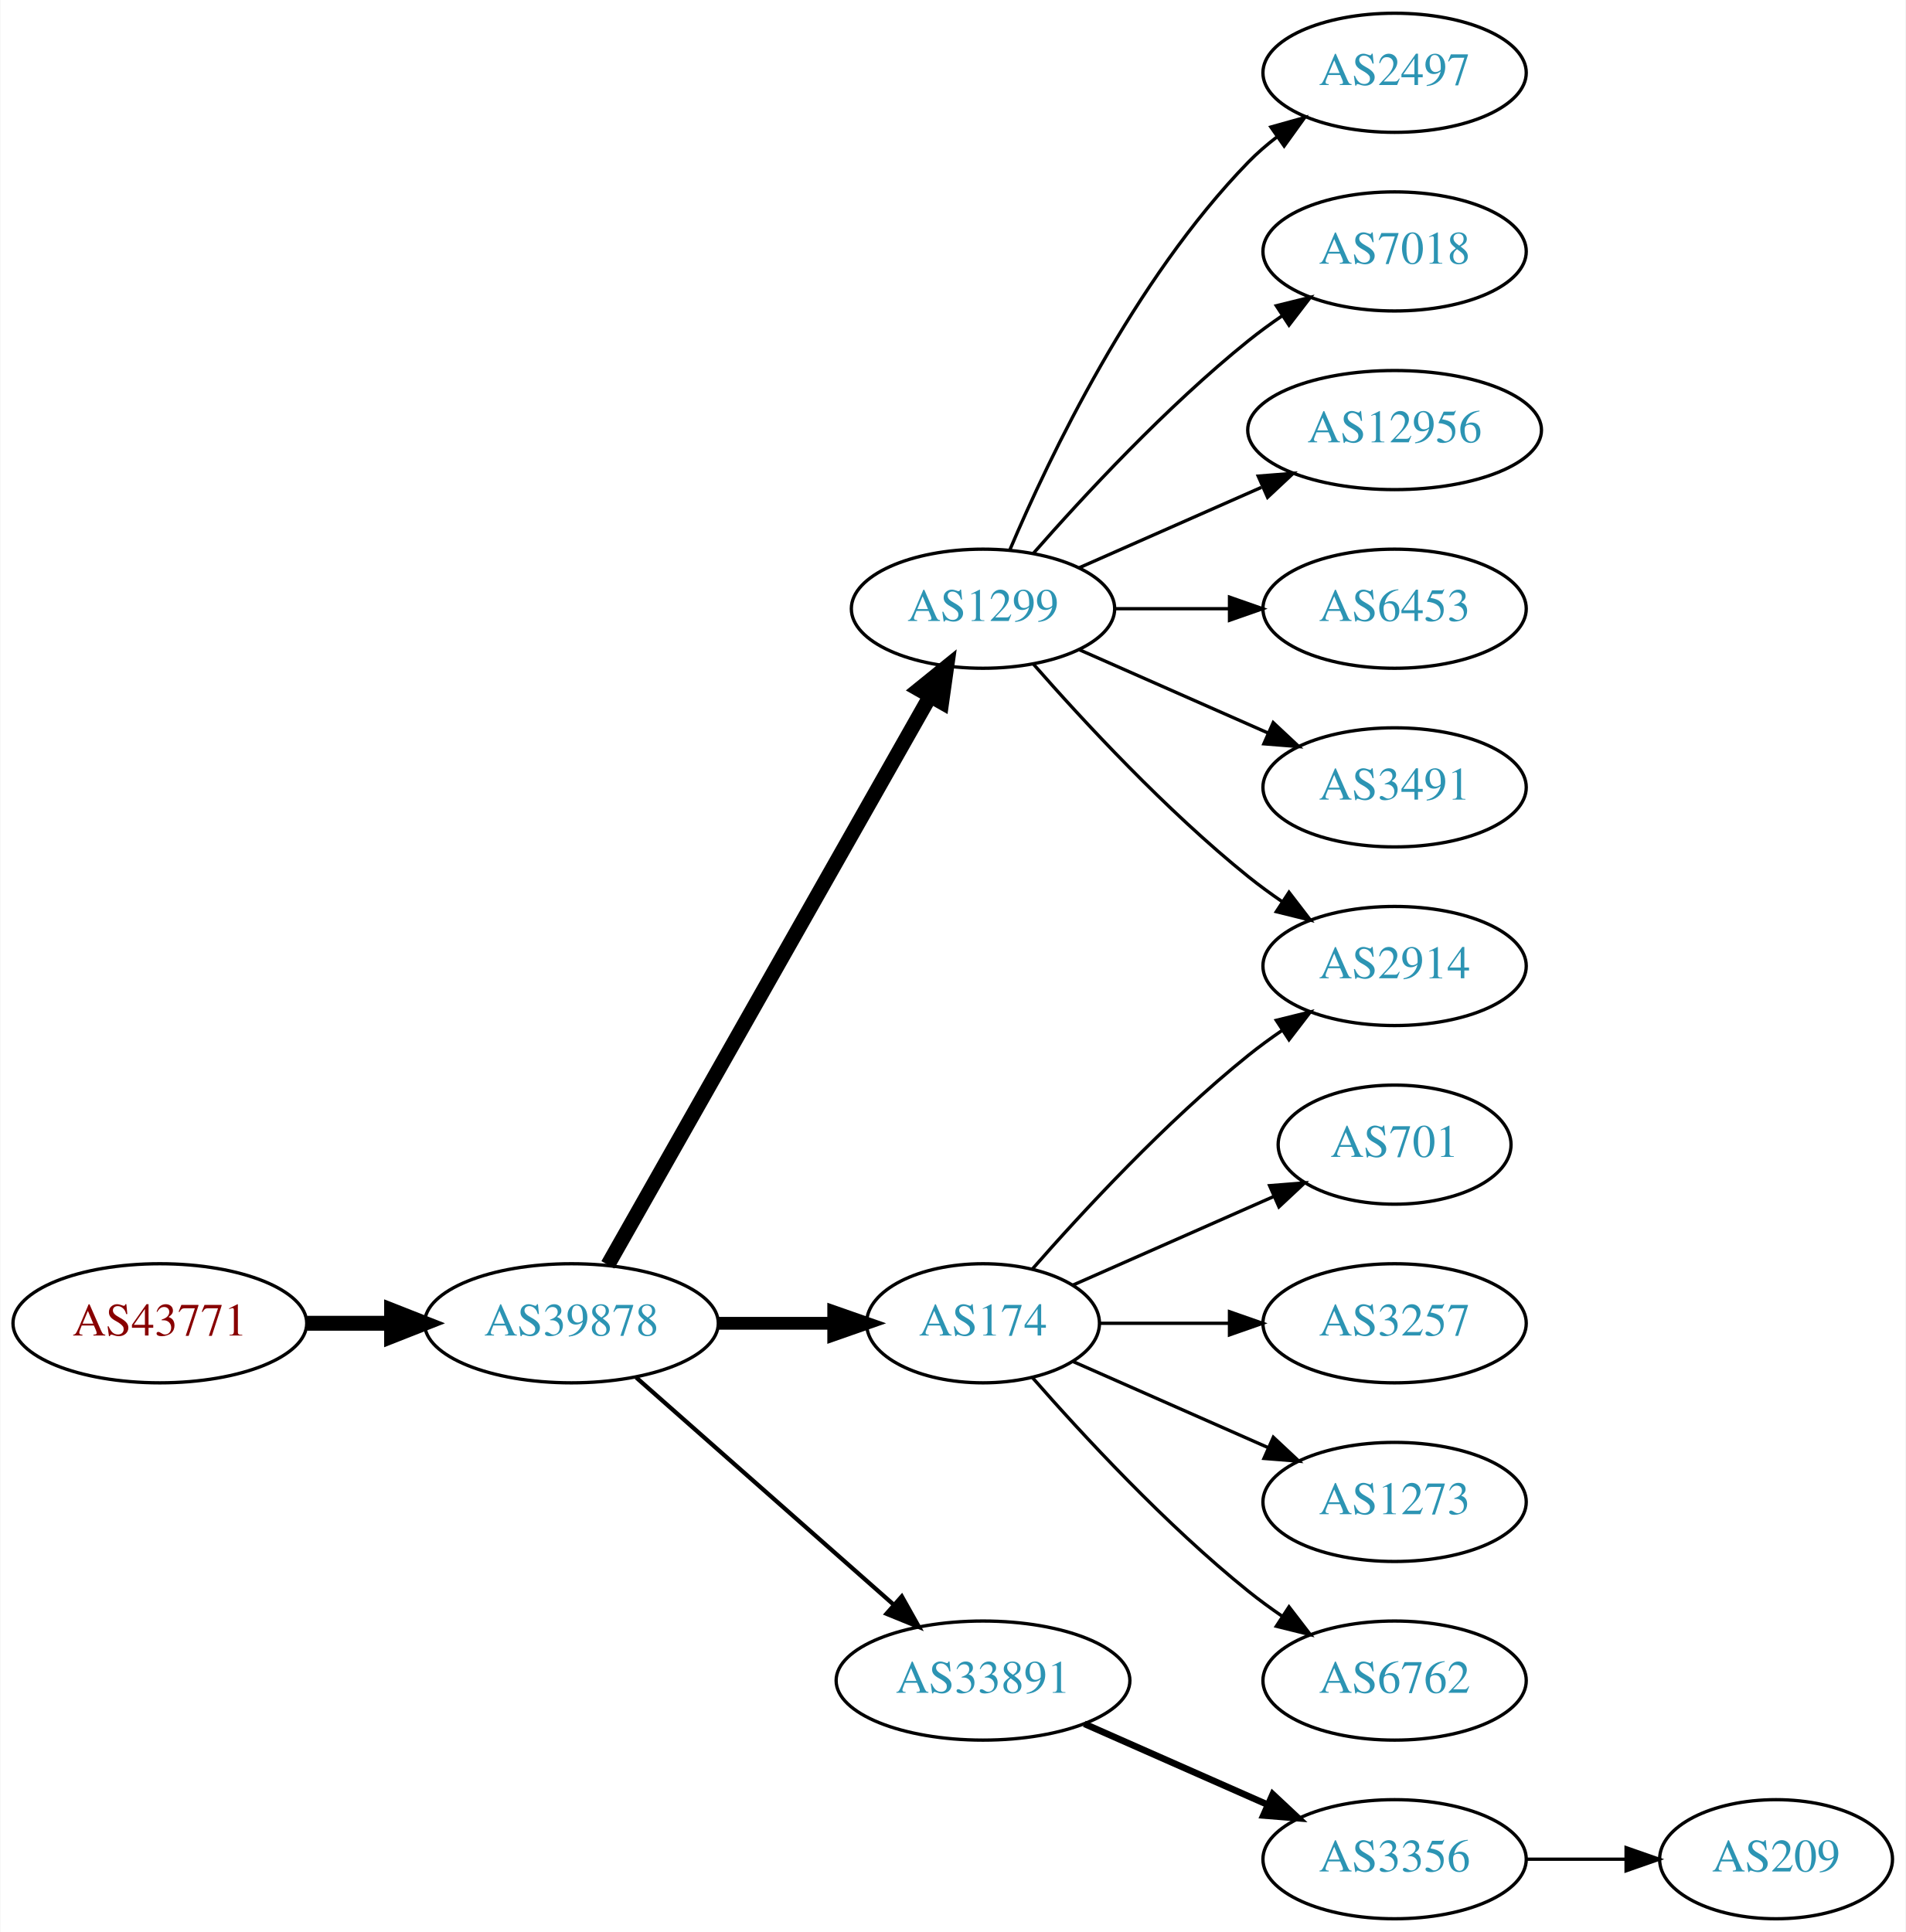
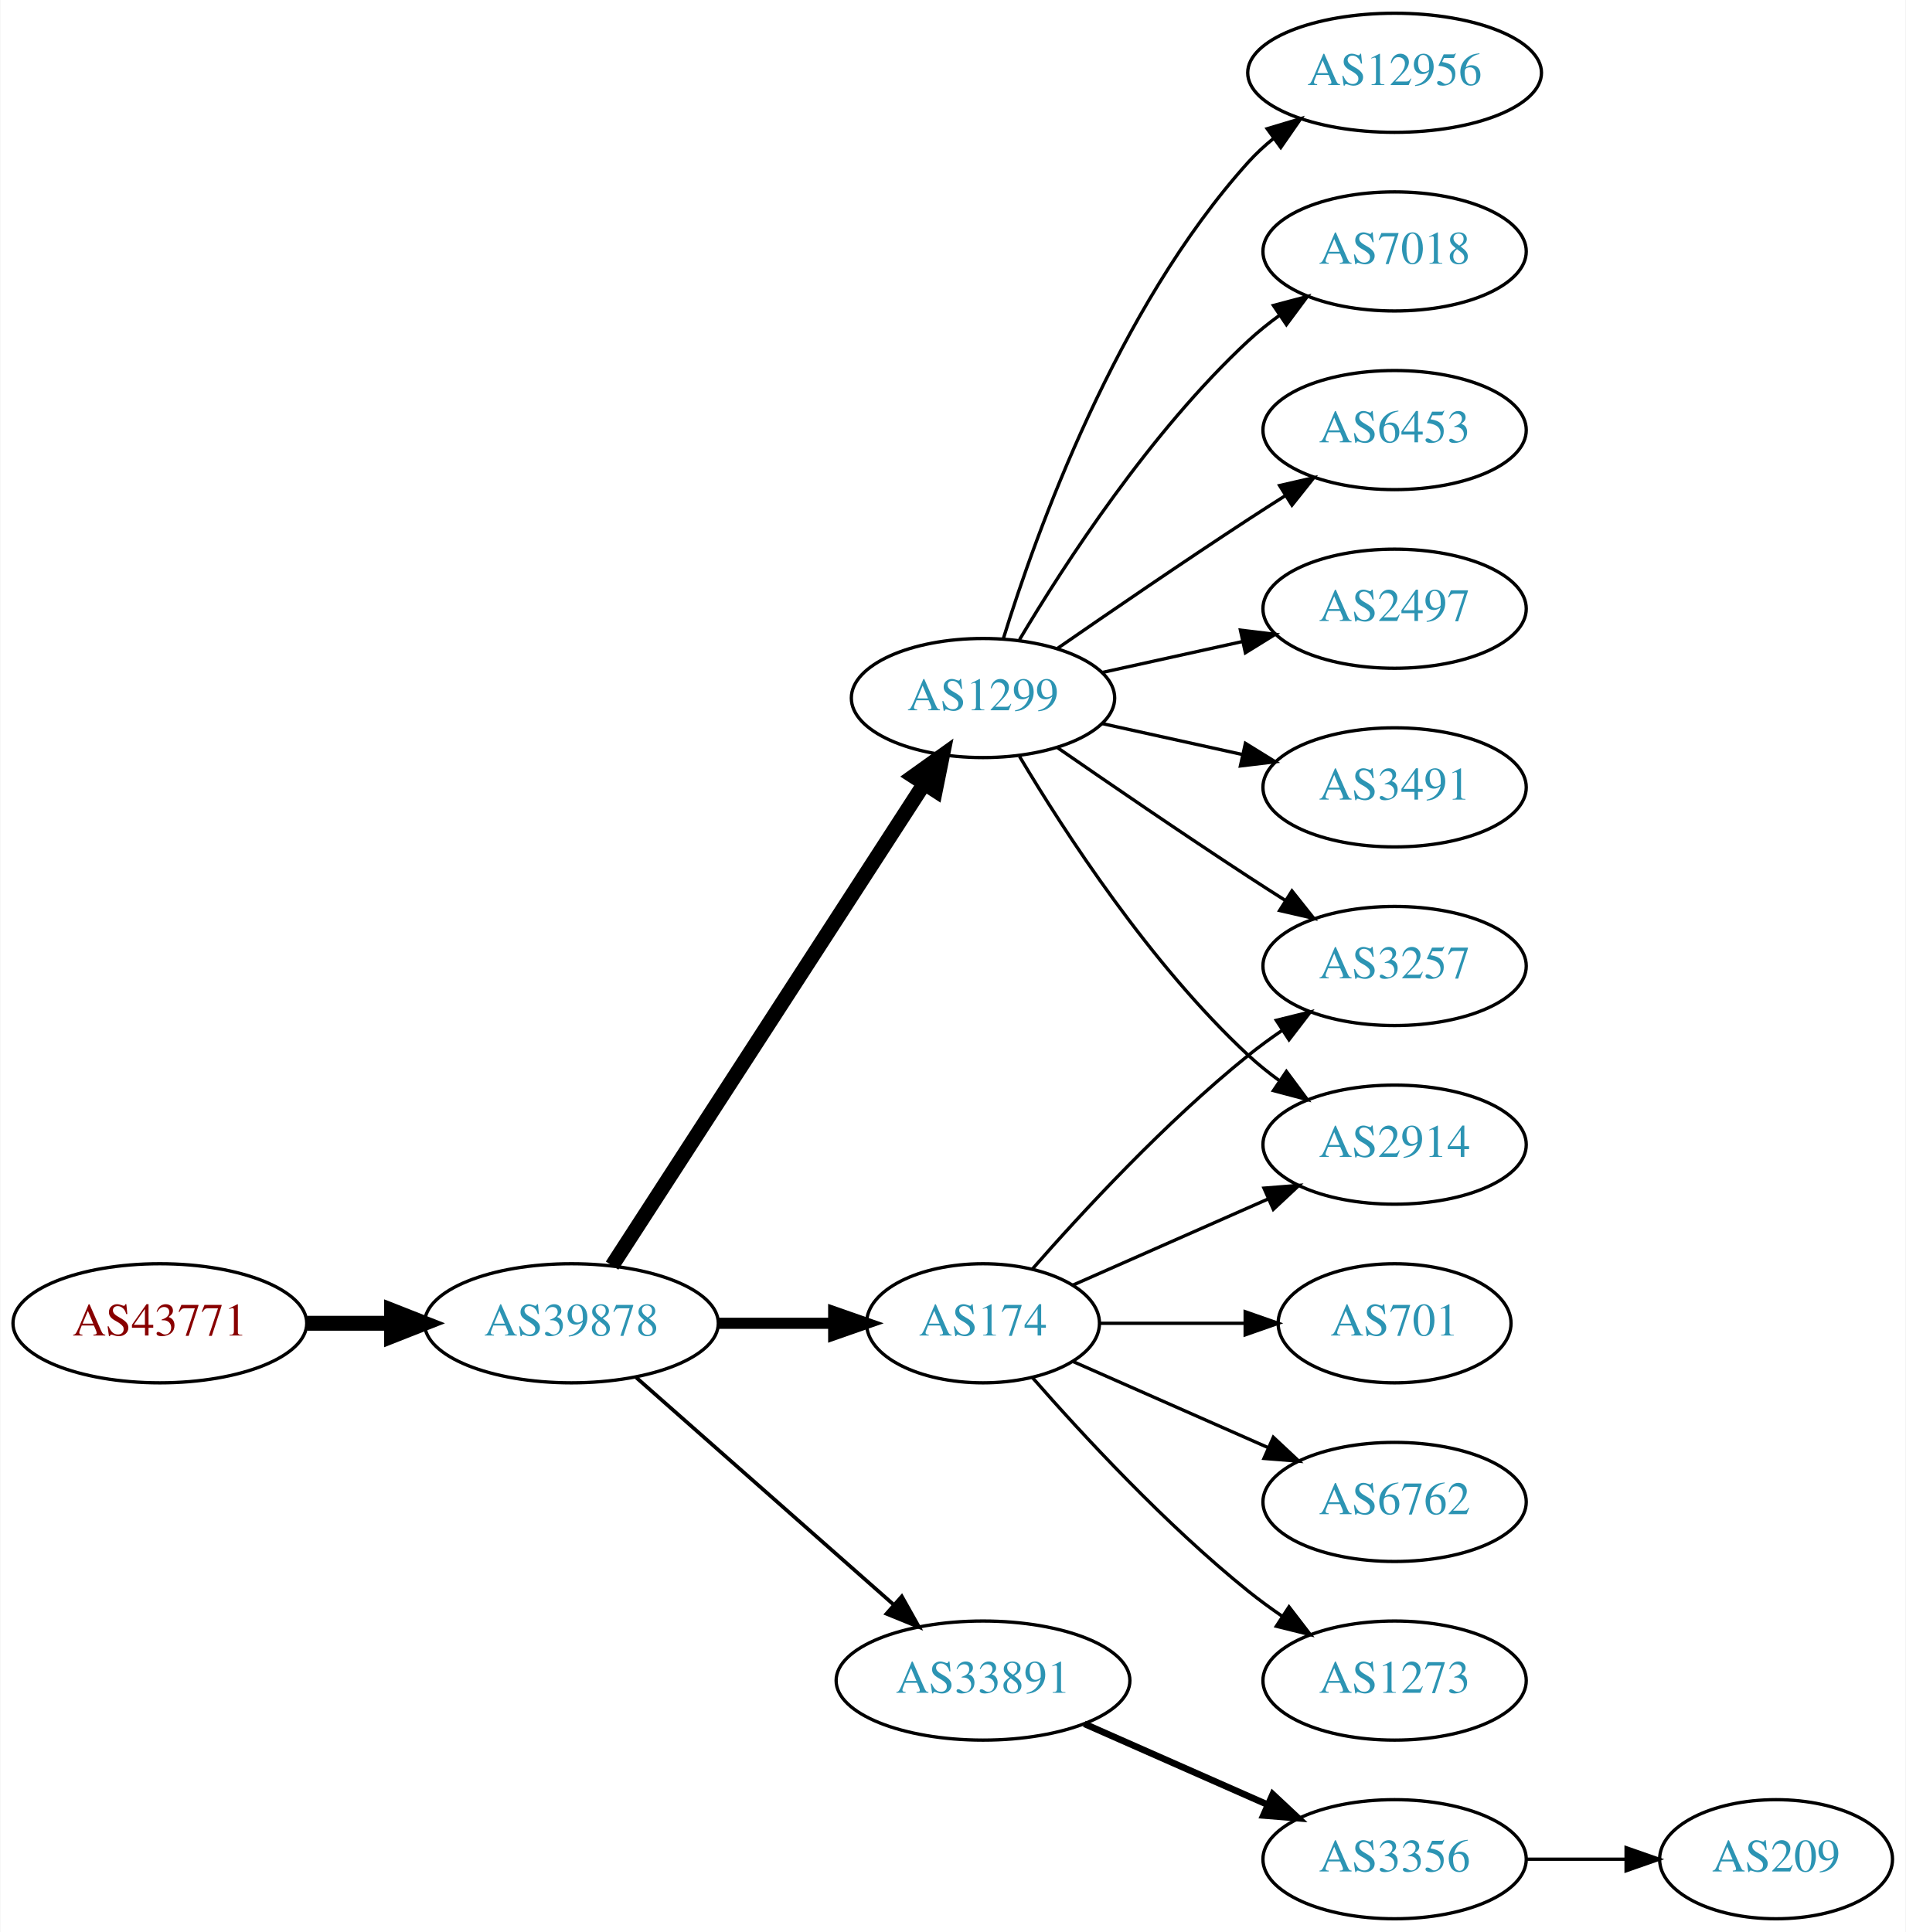
<svg xmlns="http://www.w3.org/2000/svg" xmlns:xlink="http://www.w3.org/1999/xlink" width="576pt" height="584pt" viewBox="0.00 0.00 575.76 584.00">
  <g id="graph0" class="graph" transform="scale(1 1) rotate(0) translate(4 580)">
    <polygon fill="white" stroke="none" points="-4,4 -4,-580 571.762,-580 571.762,4 -4,4" />
    <g id="node1" class="node">
      <g id="a_node1">
        <a xlink:href="/asn/43771" xlink:title="AS43771 ~ MUKI-AS [AT]">
          <ellipse fill="#ffffff" stroke="black" cx="44.196" cy="-180" rx="44.393" ry="18" />
          <text text-anchor="middle" x="44.196" y="-176.3" font-family="Times,serif" font-size="14.00" fill="#880000">AS43771</text>
        </a>
      </g>
    </g>
    <g id="node2" class="node">
      <g id="a_node2">
        <a xlink:href="/asn/39878" xlink:title="AS39878 ~ Peter Rauter GmbH [AT]">
          <ellipse fill="#ffffff" stroke="black" cx="168.588" cy="-180" rx="44.393" ry="18" />
          <text text-anchor="middle" x="168.588" y="-176.3" font-family="Times,serif" font-size="14.00" fill="#2c94b3">AS39878</text>
        </a>
      </g>
    </g>
    <g id="edge1" class="edge">
      <path fill="none" stroke="black" stroke-width="4.5" d="M88.692,-180C96.898,-180 105.569,-180 114.041,-180" />
      <polygon fill="black" stroke="black" stroke-width="4.5" points="114.233,-183.938 124.233,-180 114.233,-176.063 114.233,-183.938" />
    </g>
    <g id="node3" class="node">
      <g id="a_node3">
        <a xlink:href="/asn/1299" xlink:title="AS1299 ~ Telia Carrier [EU]">
-           <ellipse fill="#ffffff" stroke="black" cx="292.98" cy="-396" rx="39.794" ry="18" />
-           <text text-anchor="middle" x="292.98" y="-392.3" font-family="Times,serif" font-size="14.00" fill="#2c94b3">AS1299</text>
+           <ellipse fill="#ffffff" stroke="black" cx="292.98" cy="-369" rx="39.794" ry="18" />
+           <text text-anchor="middle" x="292.98" y="-365.3" font-family="Times,serif" font-size="14.00" fill="#2c94b3">AS1299</text>
        </a>
      </g>
    </g>
    <g id="edge2" class="edge">
-       <path fill="none" stroke="black" stroke-width="4.5" d="M179.604,-197.676C201.084,-235.584 251.677,-324.873 276.998,-369.559" />
-       <polygon fill="black" stroke="black" stroke-width="4.5" points="273.642,-371.623 281.998,-378.383 280.494,-367.741 273.642,-371.623" />
+       <path fill="none" stroke="black" stroke-width="4.5" d="M180.883,-197.442C202.469,-230.775 249.685,-303.686 275.056,-342.866" />
+       <polygon fill="black" stroke="black" stroke-width="4.5" points="271.972,-345.347 280.713,-351.6 278.582,-341.066 271.972,-345.347" />
    </g>
    <g id="node4" class="node">
      <g id="a_node4">
        <a xlink:href="/asn/174" xlink:title="AS174 ~ Cogent Communications [US]">
          <ellipse fill="#ffffff" stroke="black" cx="292.98" cy="-180" rx="35.194" ry="18" />
          <text text-anchor="middle" x="292.98" y="-176.3" font-family="Times,serif" font-size="14.00" fill="#2c94b3">AS174</text>
        </a>
      </g>
    </g>
    <g id="edge3" class="edge">
-       <path fill="none" stroke="black" stroke-width="3.857" d="M213.084,-180C224.341,-180 236.473,-180 247.767,-180" />
-       <polygon fill="black" stroke="black" stroke-width="3.857" points="247.854,-183.5 257.854,-180 247.854,-176.5 247.854,-183.5" />
+       <path fill="none" stroke="black" stroke-width="3.375" d="M213.084,-180C224.341,-180 236.473,-180 247.767,-180" />
+       <polygon fill="black" stroke="black" stroke-width="3.375" points="247.854,-183.5 257.854,-180 247.854,-176.5 247.854,-183.5" />
    </g>
    <g id="node5" class="node">
      <g id="a_node5">
        <a xlink:href="/asn/33891" xlink:title="AS33891 ~ CORE-BACKBONE GMBH GLOBAL NETWORK [DE]">
          <ellipse fill="#ffffff" stroke="black" cx="292.98" cy="-72" rx="44.393" ry="18" />
          <text text-anchor="middle" x="292.98" y="-68.3" font-family="Times,serif" font-size="14.00" fill="#2c94b3">AS33891</text>
        </a>
      </g>
    </g>
    <g id="edge4" class="edge">
-       <path fill="none" stroke="black" stroke-width="1.286" d="M188.177,-163.597C208.875,-145.333 242.481,-115.678 265.826,-95.079" />
-       <polygon fill="black" stroke="black" stroke-width="1.286" points="268.435,-97.444 273.618,-88.203 263.804,-92.195 268.435,-97.444" />
+       <path fill="none" stroke="black" stroke-width="1.125" d="M188.177,-163.597C208.875,-145.333 242.481,-115.678 265.826,-95.079" />
+       <polygon fill="black" stroke="black" stroke-width="1.125" points="268.435,-97.444 273.618,-88.203 263.804,-92.195 268.435,-97.444" />
    </g>
    <g id="node6" class="node">
      <g id="a_node6">
-         <a xlink:href="/asn/2914" xlink:title="AS2914 ~ NTT America, Inc. [US]">
-           <ellipse fill="#ffffff" stroke="black" cx="417.373" cy="-288" rx="39.794" ry="18" />
-           <text text-anchor="middle" x="417.373" y="-284.3" font-family="Times,serif" font-size="14.00" fill="#2c94b3">AS2914</text>
+         <a xlink:href="/asn/2497" xlink:title="AS2497 ~ Internet Initiative Japan Inc. [JP]">
+           <ellipse fill="#ffffff" stroke="black" cx="417.373" cy="-396" rx="39.794" ry="18" />
+           <text text-anchor="middle" x="417.373" y="-392.3" font-family="Times,serif" font-size="14.00" fill="#2c94b3">AS2497</text>
        </a>
      </g>
    </g>
    <g id="edge5" class="edge">
-       <path fill="none" stroke="black" d="M308.133,-379.337C323.234,-362.106 348.355,-334.976 373.176,-315 376.432,-312.38 379.957,-309.808 383.542,-307.354" />
-       <polygon fill="black" stroke="black" points="385.46,-310.281 391.914,-301.879 381.629,-304.423 385.46,-310.281" />
+       <path fill="none" stroke="black" d="M329.053,-376.737C342.24,-379.646 357.42,-382.995 371.386,-386.076" />
+       <polygon fill="black" stroke="black" points="370.776,-389.525 381.295,-388.262 372.284,-382.69 370.776,-389.525" />
    </g>
    <g id="node7" class="node">
      <g id="a_node7">
-         <a xlink:href="/asn/2497" xlink:title="AS2497 ~ Internet Initiative Japan Inc. [JP]">
-           <ellipse fill="#ffffff" stroke="black" cx="417.373" cy="-558" rx="39.794" ry="18" />
-           <text text-anchor="middle" x="417.373" y="-554.3" font-family="Times,serif" font-size="14.00" fill="#2c94b3">AS2497</text>
+         <a xlink:href="/asn/3491" xlink:title="AS3491 ~ PCCW Global, Inc. [US]">
+           <ellipse fill="#ffffff" stroke="black" cx="417.373" cy="-342" rx="39.794" ry="18" />
+           <text text-anchor="middle" x="417.373" y="-338.3" font-family="Times,serif" font-size="14.00" fill="#2c94b3">AS3491</text>
        </a>
      </g>
    </g>
    <g id="edge6" class="edge">
-       <path fill="none" stroke="black" d="M301.171,-413.975C312.938,-441.682 338.512,-495.348 373.176,-531 375.797,-533.695 378.737,-536.239 381.82,-538.608" />
-       <polygon fill="black" stroke="black" points="379.986,-541.597 390.189,-544.455 383.995,-535.859 379.986,-541.597" />
+       <path fill="none" stroke="black" d="M329.053,-361.263C342.24,-358.354 357.42,-355.005 371.386,-351.924" />
+       <polygon fill="black" stroke="black" points="372.284,-355.31 381.295,-349.738 370.776,-348.475 372.284,-355.31" />
    </g>
    <g id="node8" class="node">
      <g id="a_node8">
+         <a xlink:href="/asn/12956" xlink:title="AS12956 ~ TELXIUS [ES]">
+           <ellipse fill="#ffffff" stroke="black" cx="417.373" cy="-558" rx="44.393" ry="18" />
+           <text text-anchor="middle" x="417.373" y="-554.3" font-family="Times,serif" font-size="14.00" fill="#2c94b3">AS12956</text>
+         </a>
+       </g>
+     </g>
+     <g id="edge7" class="edge">
+       <path fill="none" stroke="black" d="M299.118,-386.94C309.021,-418.979 333.359,-486.812 373.176,-531 375.496,-533.575 378.118,-535.994 380.895,-538.244" />
+       <polygon fill="black" stroke="black" points="378.861,-541.092 389.01,-544.132 382.971,-535.426 378.861,-541.092" />
+     </g>
+     <g id="node9" class="node">
+       <g id="a_node9">
+         <a xlink:href="/asn/2914" xlink:title="AS2914 ~ NTT America, Inc. [US]">
+           <ellipse fill="#ffffff" stroke="black" cx="417.373" cy="-234" rx="39.794" ry="18" />
+           <text text-anchor="middle" x="417.373" y="-230.3" font-family="Times,serif" font-size="14.00" fill="#2c94b3">AS2914</text>
+         </a>
+       </g>
+     </g>
+     <g id="edge8" class="edge">
+       <path fill="none" stroke="black" d="M304.026,-351.329C317.597,-328.528 343.529,-288.528 373.176,-261 376.083,-258.301 379.296,-255.72 382.62,-253.297" />
+       <polygon fill="black" stroke="black" points="384.679,-256.13 390.998,-247.625 380.755,-250.333 384.679,-256.13" />
+     </g>
+     <g id="node10" class="node">
+       <g id="a_node10">
        <a xlink:href="/asn/7018" xlink:title="AS7018 ~ AT&amp;T Services, Inc. [US]">
          <ellipse fill="#ffffff" stroke="black" cx="417.373" cy="-504" rx="39.794" ry="18" />
          <text text-anchor="middle" x="417.373" y="-500.3" font-family="Times,serif" font-size="14.00" fill="#2c94b3">AS7018</text>
        </a>
      </g>
    </g>
-     <g id="edge7" class="edge">
-       <path fill="none" stroke="black" d="M308.133,-412.663C323.234,-429.894 348.355,-457.024 373.176,-477 376.432,-479.62 379.957,-482.192 383.542,-484.646" />
-       <polygon fill="black" stroke="black" points="381.629,-487.577 391.914,-490.121 385.46,-481.719 381.629,-487.577" />
-     </g>
-     <g id="node9" class="node">
-       <g id="a_node9">
-         <a xlink:href="/asn/12956" xlink:title="AS12956 ~ TELXIUS [ES]">
-           <ellipse fill="#ffffff" stroke="black" cx="417.373" cy="-450" rx="44.393" ry="18" />
-           <text text-anchor="middle" x="417.373" y="-446.3" font-family="Times,serif" font-size="14.00" fill="#2c94b3">AS12956</text>
-         </a>
-       </g>
-     </g>
-     <g id="edge8" class="edge">
-       <path fill="none" stroke="black" d="M322.06,-408.389C338.376,-415.587 359.186,-424.769 377.106,-432.675" />
-       <polygon fill="black" stroke="black" points="376.155,-436.081 386.717,-436.916 378.981,-429.677 376.155,-436.081" />
-     </g>
-     <g id="node10" class="node">
-       <g id="a_node10">
-         <a xlink:href="/asn/6453" xlink:title="AS6453 ~ TATA COMMUNICATIONS (AMERICA) INC [US]">
-           <ellipse fill="#ffffff" stroke="black" cx="417.373" cy="-396" rx="39.794" ry="18" />
-           <text text-anchor="middle" x="417.373" y="-392.3" font-family="Times,serif" font-size="14.00" fill="#2c94b3">AS6453</text>
-         </a>
-       </g>
-     </g>
    <g id="edge9" class="edge">
-       <path fill="none" stroke="black" d="M332.706,-396C343.644,-396 355.695,-396 367.161,-396" />
-       <polygon fill="black" stroke="black" points="367.479,-399.5 377.479,-396 367.479,-392.5 367.479,-399.5" />
+       <path fill="none" stroke="black" d="M304.026,-386.671C317.597,-409.472 343.529,-449.472 373.176,-477 376.083,-479.699 379.296,-482.28 382.62,-484.703" />
+       <polygon fill="black" stroke="black" points="380.755,-487.667 390.998,-490.375 384.679,-481.87 380.755,-487.667" />
    </g>
    <g id="node11" class="node">
      <g id="a_node11">
-         <a xlink:href="/asn/3491" xlink:title="AS3491 ~ PCCW Global, Inc. [US]">
-           <ellipse fill="#ffffff" stroke="black" cx="417.373" cy="-342" rx="39.794" ry="18" />
-           <text text-anchor="middle" x="417.373" y="-338.3" font-family="Times,serif" font-size="14.00" fill="#2c94b3">AS3491</text>
+         <a xlink:href="/asn/6453" xlink:title="AS6453 ~ TATA COMMUNICATIONS (AMERICA) INC [US]">
+           <ellipse fill="#ffffff" stroke="black" cx="417.373" cy="-450" rx="39.794" ry="18" />
+           <text text-anchor="middle" x="417.373" y="-446.3" font-family="Times,serif" font-size="14.00" fill="#2c94b3">AS6453</text>
        </a>
      </g>
    </g>
    <g id="edge10" class="edge">
-       <path fill="none" stroke="black" d="M322.06,-383.611C339.008,-376.134 360.805,-366.517 379.174,-358.412" />
-       <polygon fill="black" stroke="black" points="380.688,-361.57 388.424,-354.331 377.862,-355.166 380.688,-361.57" />
-     </g>
-     <g id="edge13" class="edge">
+       <path fill="none" stroke="black" d="M315.337,-383.901C331.188,-394.877 353.391,-410.079 373.176,-423 376.758,-425.339 380.529,-427.759 384.289,-430.144" />
+       <polygon fill="black" stroke="black" points="382.623,-433.231 392.95,-435.596 386.352,-427.307 382.623,-433.231" />
+     </g>
+     <g id="node12" class="node">
+       <g id="a_node12">
+         <a xlink:href="/asn/3257" xlink:title="AS3257 ~ GTT [DE]">
+           <ellipse fill="#ffffff" stroke="black" cx="417.373" cy="-288" rx="39.794" ry="18" />
+           <text text-anchor="middle" x="417.373" y="-284.3" font-family="Times,serif" font-size="14.00" fill="#2c94b3">AS3257</text>
+         </a>
+       </g>
+     </g>
+     <g id="edge11" class="edge">
+       <path fill="none" stroke="black" d="M315.337,-354.099C331.188,-343.123 353.391,-327.921 373.176,-315 376.758,-312.661 380.529,-310.241 384.289,-307.856" />
+       <polygon fill="black" stroke="black" points="386.352,-310.693 392.95,-302.404 382.623,-304.769 386.352,-310.693" />
+     </g>
+     <g id="edge16" class="edge">
+       <path fill="none" stroke="black" d="M320.237,-191.584C337.422,-199.167 360.135,-209.188 379.17,-217.586" />
+       <polygon fill="black" stroke="black" points="377.896,-220.849 388.458,-221.684 380.721,-214.445 377.896,-220.849" />
+     </g>
+     <g id="edge14" class="edge">
      <path fill="none" stroke="black" d="M307.854,-196.345C322.924,-213.559 348.202,-240.901 373.176,-261 376.432,-263.62 379.957,-266.192 383.542,-268.646" />
      <polygon fill="black" stroke="black" points="381.629,-271.577 391.914,-274.121 385.46,-265.719 381.629,-271.577" />
    </g>
-     <g id="node12" class="node">
-       <g id="a_node12">
-         <a xlink:href="/asn/701" xlink:title="AS701 ~ UUNET [US]">
-           <ellipse fill="#ffffff" stroke="black" cx="417.373" cy="-234" rx="35.194" ry="18" />
-           <text text-anchor="middle" x="417.373" y="-230.3" font-family="Times,serif" font-size="14.00" fill="#2c94b3">AS701</text>
-         </a>
-       </g>
-     </g>
-     <g id="edge11" class="edge">
-       <path fill="none" stroke="black" d="M320.237,-191.584C337.902,-199.379 361.41,-209.75 380.758,-218.287" />
-       <polygon fill="black" stroke="black" points="379.598,-221.6 390.16,-222.435 382.424,-215.196 379.598,-221.6" />
-     </g>
    <g id="node13" class="node">
      <g id="a_node13">
-         <a xlink:href="/asn/3257" xlink:title="AS3257 ~ GTT [DE]">
-           <ellipse fill="#ffffff" stroke="black" cx="417.373" cy="-180" rx="39.794" ry="18" />
-           <text text-anchor="middle" x="417.373" y="-176.3" font-family="Times,serif" font-size="14.00" fill="#2c94b3">AS3257</text>
+         <a xlink:href="/asn/701" xlink:title="AS701 ~ UUNET [US]">
+           <ellipse fill="#ffffff" stroke="black" cx="417.373" cy="-180" rx="35.194" ry="18" />
+           <text text-anchor="middle" x="417.373" y="-176.3" font-family="Times,serif" font-size="14.00" fill="#2c94b3">AS701</text>
        </a>
      </g>
    </g>
    <g id="edge12" class="edge">
-       <path fill="none" stroke="black" d="M328.399,-180C340.45,-180 354.226,-180 367.244,-180" />
-       <polygon fill="black" stroke="black" points="367.474,-183.5 377.473,-180 367.473,-176.5 367.474,-183.5" />
+       <path fill="none" stroke="black" d="M328.399,-180C341.94,-180 357.66,-180 372.034,-180" />
+       <polygon fill="black" stroke="black" points="372.212,-183.5 382.212,-180 372.212,-176.5 372.212,-183.5" />
    </g>
    <g id="node14" class="node">
      <g id="a_node14">
-         <a xlink:href="/asn/1273" xlink:title="AS1273 ~ Vodafone Group PLC [EU]">
+         <a xlink:href="/asn/6762" xlink:title="AS6762 ~ TELECOM ITALIA SPARKLE S.p.A. [IT]">
          <ellipse fill="#ffffff" stroke="black" cx="417.373" cy="-126" rx="39.794" ry="18" />
-           <text text-anchor="middle" x="417.373" y="-122.3" font-family="Times,serif" font-size="14.00" fill="#2c94b3">AS1273</text>
-         </a>
-       </g>
-     </g>
-     <g id="edge14" class="edge">
+           <text text-anchor="middle" x="417.373" y="-122.3" font-family="Times,serif" font-size="14.00" fill="#2c94b3">AS6762</text>
+         </a>
+       </g>
+     </g>
+     <g id="edge13" class="edge">
      <path fill="none" stroke="black" d="M320.237,-168.416C337.422,-160.833 360.135,-150.812 379.17,-142.414" />
      <polygon fill="black" stroke="black" points="380.721,-145.555 388.458,-138.316 377.896,-139.151 380.721,-145.555" />
    </g>
    <g id="node15" class="node">
      <g id="a_node15">
-         <a xlink:href="/asn/6762" xlink:title="AS6762 ~ TELECOM ITALIA SPARKLE S.p.A. [IT]">
+         <a xlink:href="/asn/1273" xlink:title="AS1273 ~ Vodafone Group PLC [EU]">
          <ellipse fill="#ffffff" stroke="black" cx="417.373" cy="-72" rx="39.794" ry="18" />
-           <text text-anchor="middle" x="417.373" y="-68.3" font-family="Times,serif" font-size="14.00" fill="#2c94b3">AS6762</text>
+           <text text-anchor="middle" x="417.373" y="-68.3" font-family="Times,serif" font-size="14.00" fill="#2c94b3">AS1273</text>
        </a>
      </g>
    </g>
    <g id="edge15" class="edge">
      <path fill="none" stroke="black" d="M307.854,-163.655C322.924,-146.441 348.202,-119.099 373.176,-99 376.432,-96.38 379.957,-93.808 383.542,-91.354" />
      <polygon fill="black" stroke="black" points="385.46,-94.281 391.914,-85.879 381.629,-88.423 385.46,-94.281" />
    </g>
    <g id="node16" class="node">
      <g id="a_node16">
        <a xlink:href="/asn/3356" xlink:title="AS3356 ~ Level 3 Parent, LLC [US]">
          <ellipse fill="#ffffff" stroke="black" cx="417.373" cy="-18" rx="39.794" ry="18" />
          <text text-anchor="middle" x="417.373" y="-14.3" font-family="Times,serif" font-size="14.00" fill="#2c94b3">AS3356</text>
        </a>
      </g>
    </g>
-     <g id="edge16" class="edge">
+     <g id="edge17" class="edge">
      <path fill="none" stroke="black" stroke-width="2" d="M323.608,-58.928C340.203,-51.606 361.062,-42.403 378.795,-34.579" />
      <polygon fill="black" stroke="black" stroke-width="2" points="380.543,-37.634 388.279,-30.395 377.717,-31.23 380.543,-37.634" />
    </g>
    <g id="node17" class="node">
      <g id="a_node17">
        <a xlink:href="/asn/209" xlink:title="AS209 ~ CenturyLink Communications, LLC [US]">
          <ellipse fill="#ffffff" stroke="black" cx="532.666" cy="-18" rx="35.194" ry="18" />
          <text text-anchor="middle" x="532.666" y="-14.3" font-family="Times,serif" font-size="14.00" fill="#2c94b3">AS209</text>
        </a>
      </g>
    </g>
-     <g id="edge17" class="edge">
+     <g id="edge18" class="edge">
      <path fill="none" stroke="black" d="M457.045,-18C466.75,-18 477.241,-18 487.204,-18" />
      <polygon fill="black" stroke="black" points="487.34,-21.5 497.34,-18 487.34,-14.5 487.34,-21.5" />
    </g>
  </g>
</svg>
